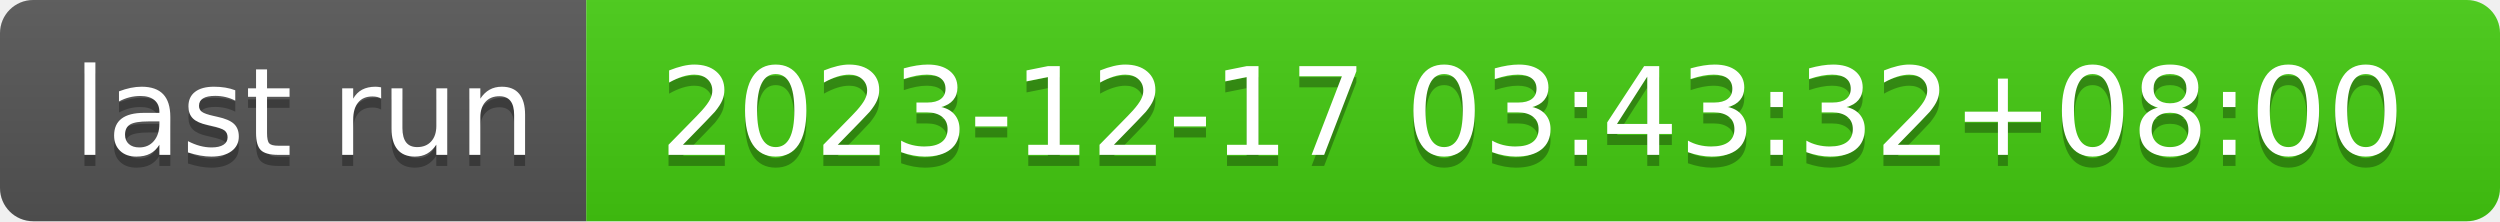
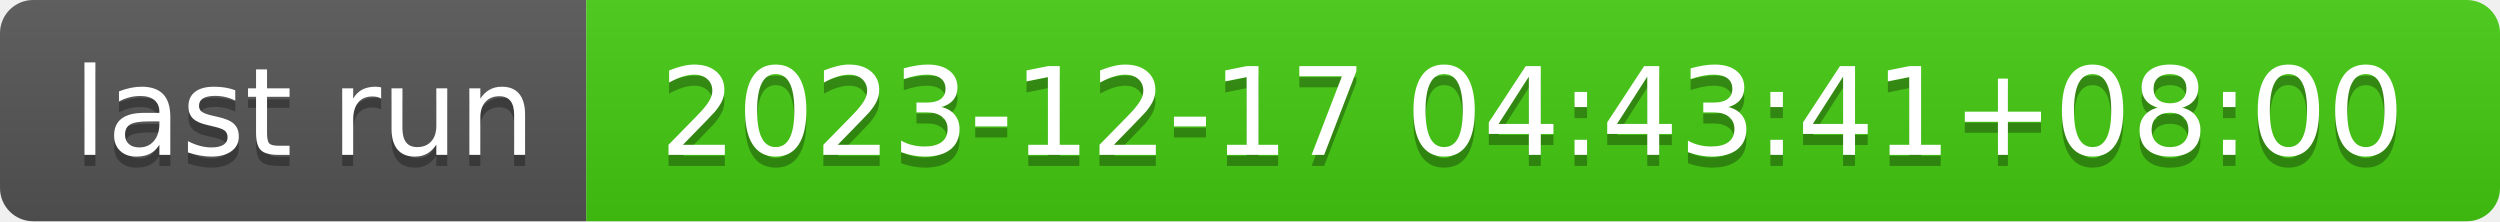
- <svg xmlns="http://www.w3.org/2000/svg" width="226" height="20" role="img" aria-label="last run: 2023-12-17 03:43:32+08:00">
+ <svg xmlns="http://www.w3.org/2000/svg" width="226" height="20" role="img" aria-label="last run: 2023-12-17 04:43:41+08:00">
  <linearGradient id="s" x2="0" y2="100%">
    <stop offset="0" stop-color="#bbb" stop-opacity=".1" />
    <stop offset="1" stop-opacity=".1" />
  </linearGradient>
  <clipPath id="r">
    <rect width="226" height="20" rx="3" fill="#fff" />
  </clipPath>
  <g clip-path="url(#r)">
    <rect width="53" height="20" fill="#555" />
    <rect x="53" width="173" height="20" fill="#4c1" />
    <rect width="226" height="20" fill="url(#s)" />
  </g>
  <g fill="#fff" text-anchor="middle" font-family="Verdana,Geneva,DejaVu Sans,sans-serif" text-rendering="geometricPrecision" font-size="110">
    <text aria-hidden="true" x="275" y="150" fill="#010101" fill-opacity=".3" transform="scale(.1)" textLength="430">last run</text>
    <text x="275" y="140" transform="scale(.1)" fill="#fff" textLength="430">last run</text>
-     <text aria-hidden="true" x="1385" y="150" fill="#010101" fill-opacity=".3" transform="scale(.1)" textLength="1630">2023-12-17 03:43:32+08:00</text>
-     <text x="1385" y="140" transform="scale(.1)" fill="#fff" textLength="1630">2023-12-17 03:43:32+08:00</text>
+     <text aria-hidden="true" x="1385" y="150" fill="#010101" fill-opacity=".3" transform="scale(.1)" textLength="1630">2023-12-17 04:43:41+08:00</text>
+     <text x="1385" y="140" transform="scale(.1)" fill="#fff" textLength="1630">2023-12-17 04:43:41+08:00</text>
  </g>
</svg>
